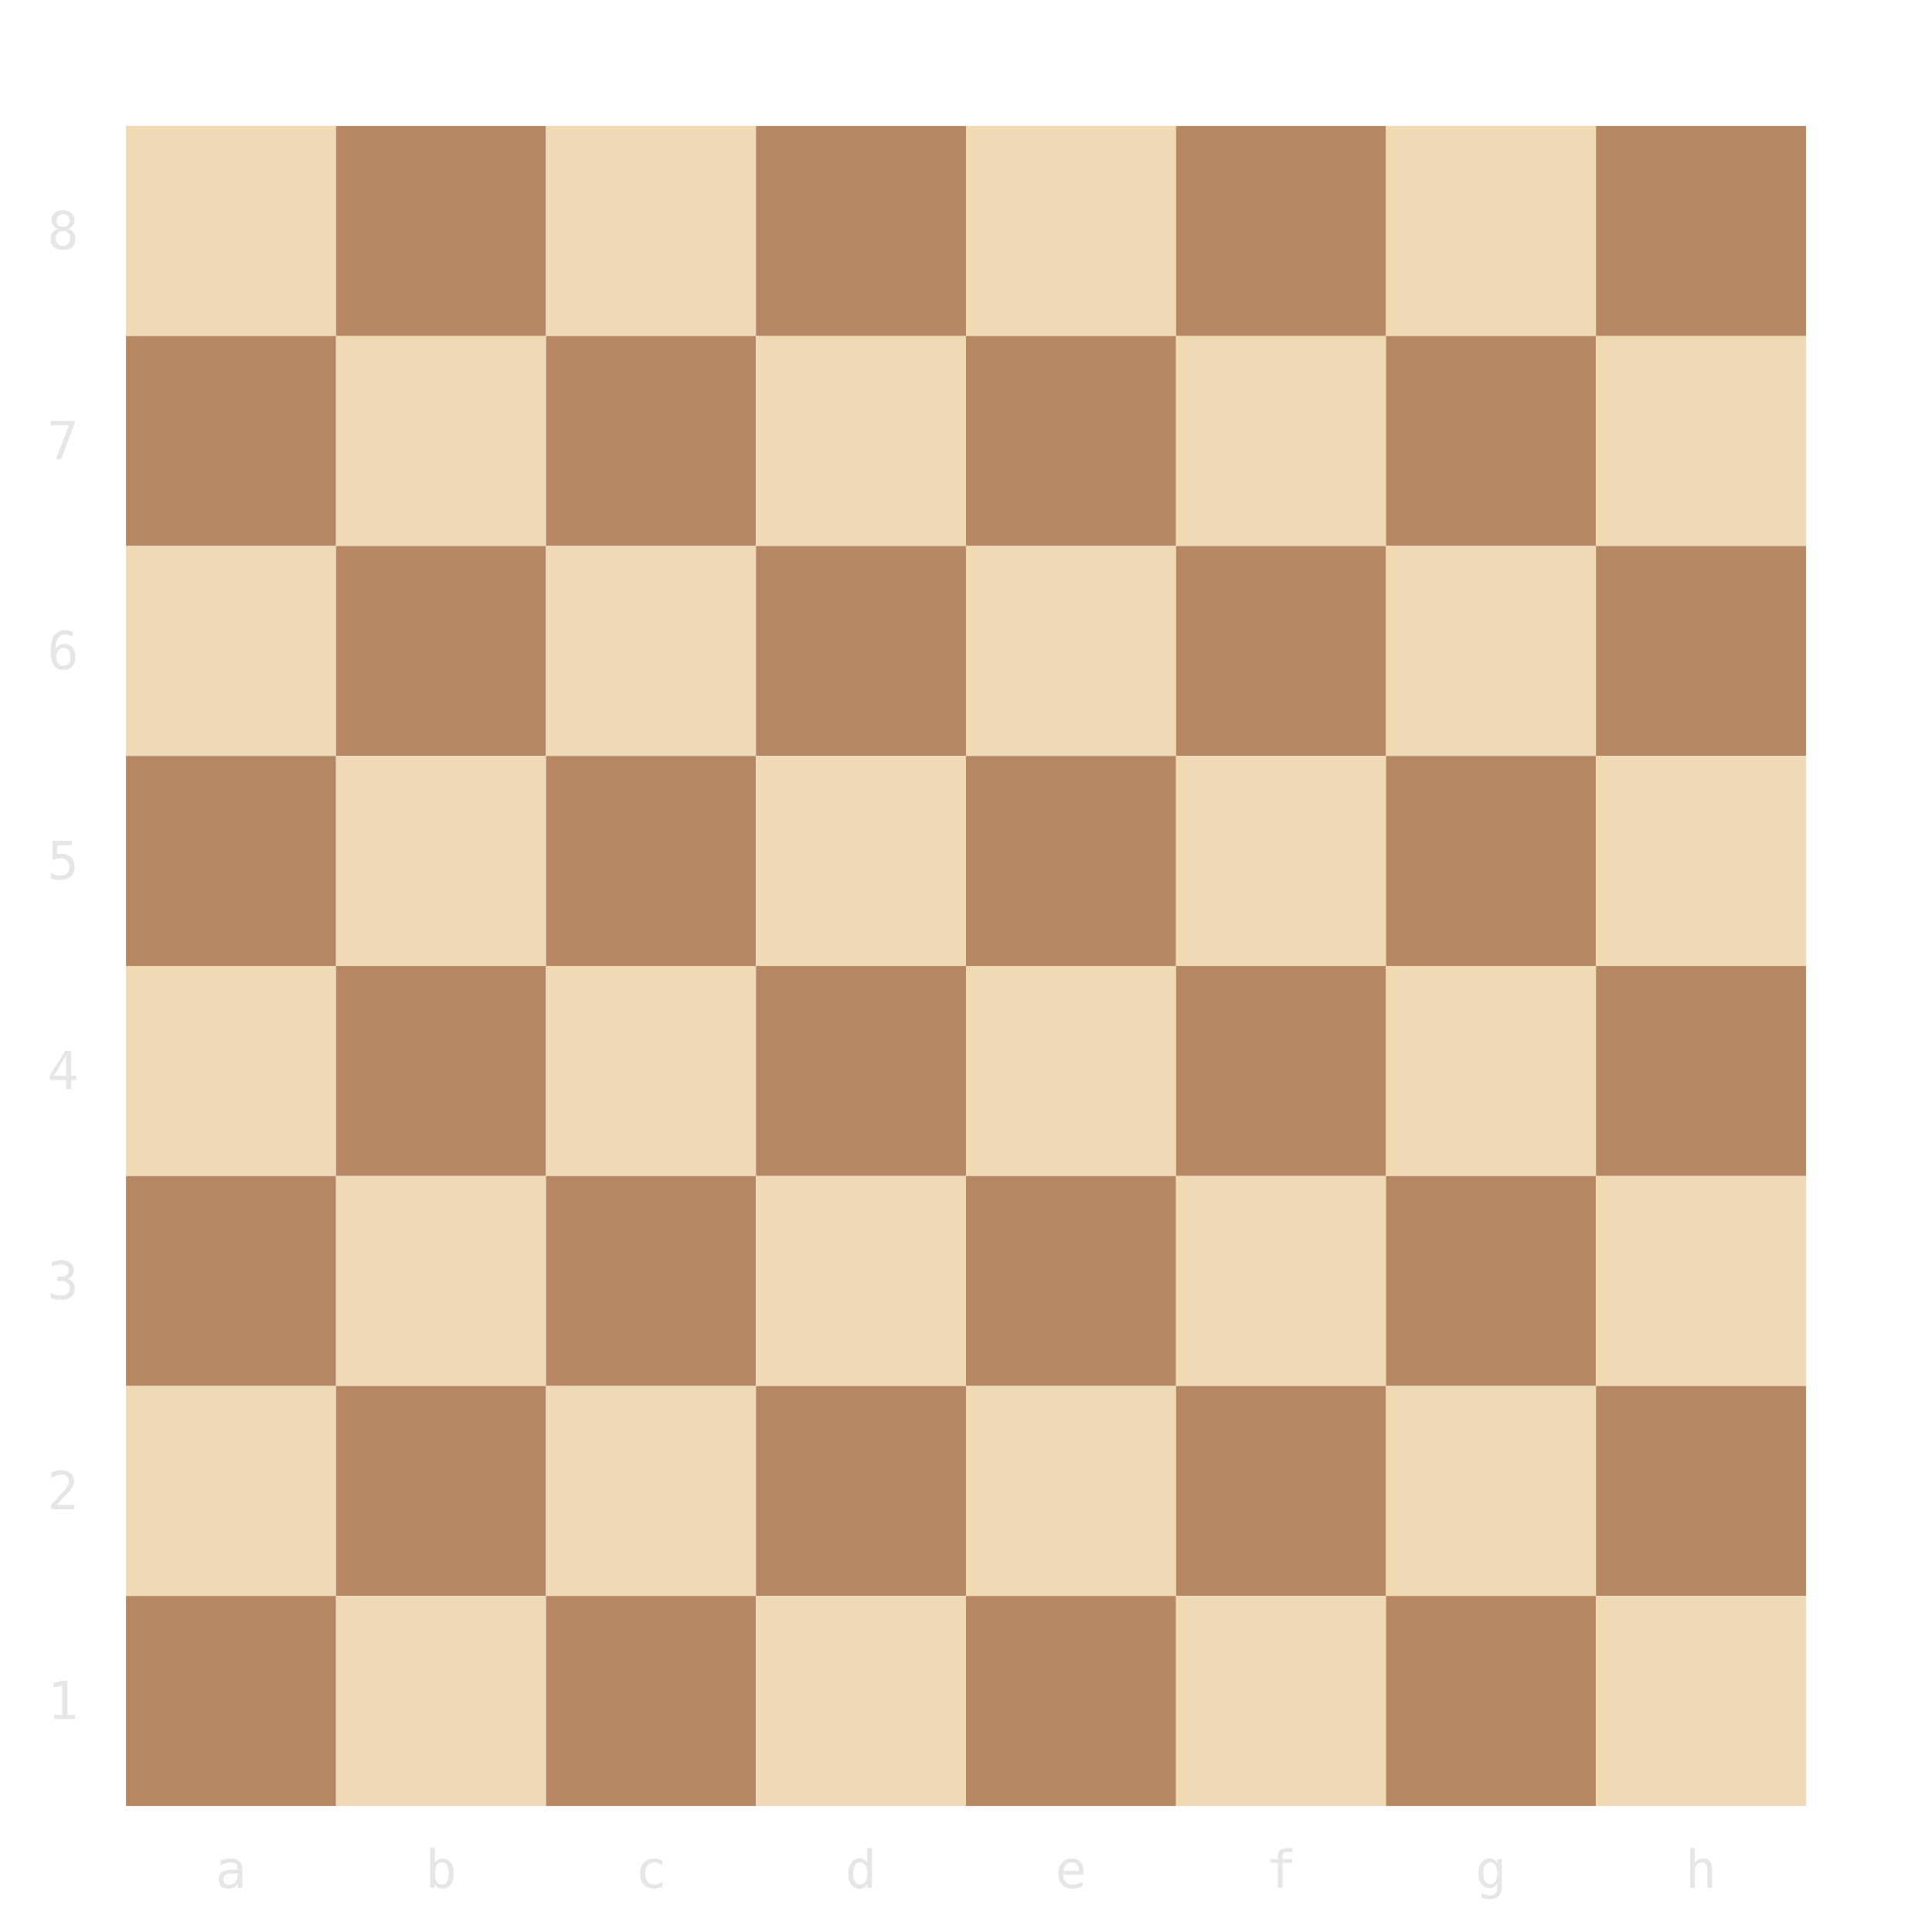
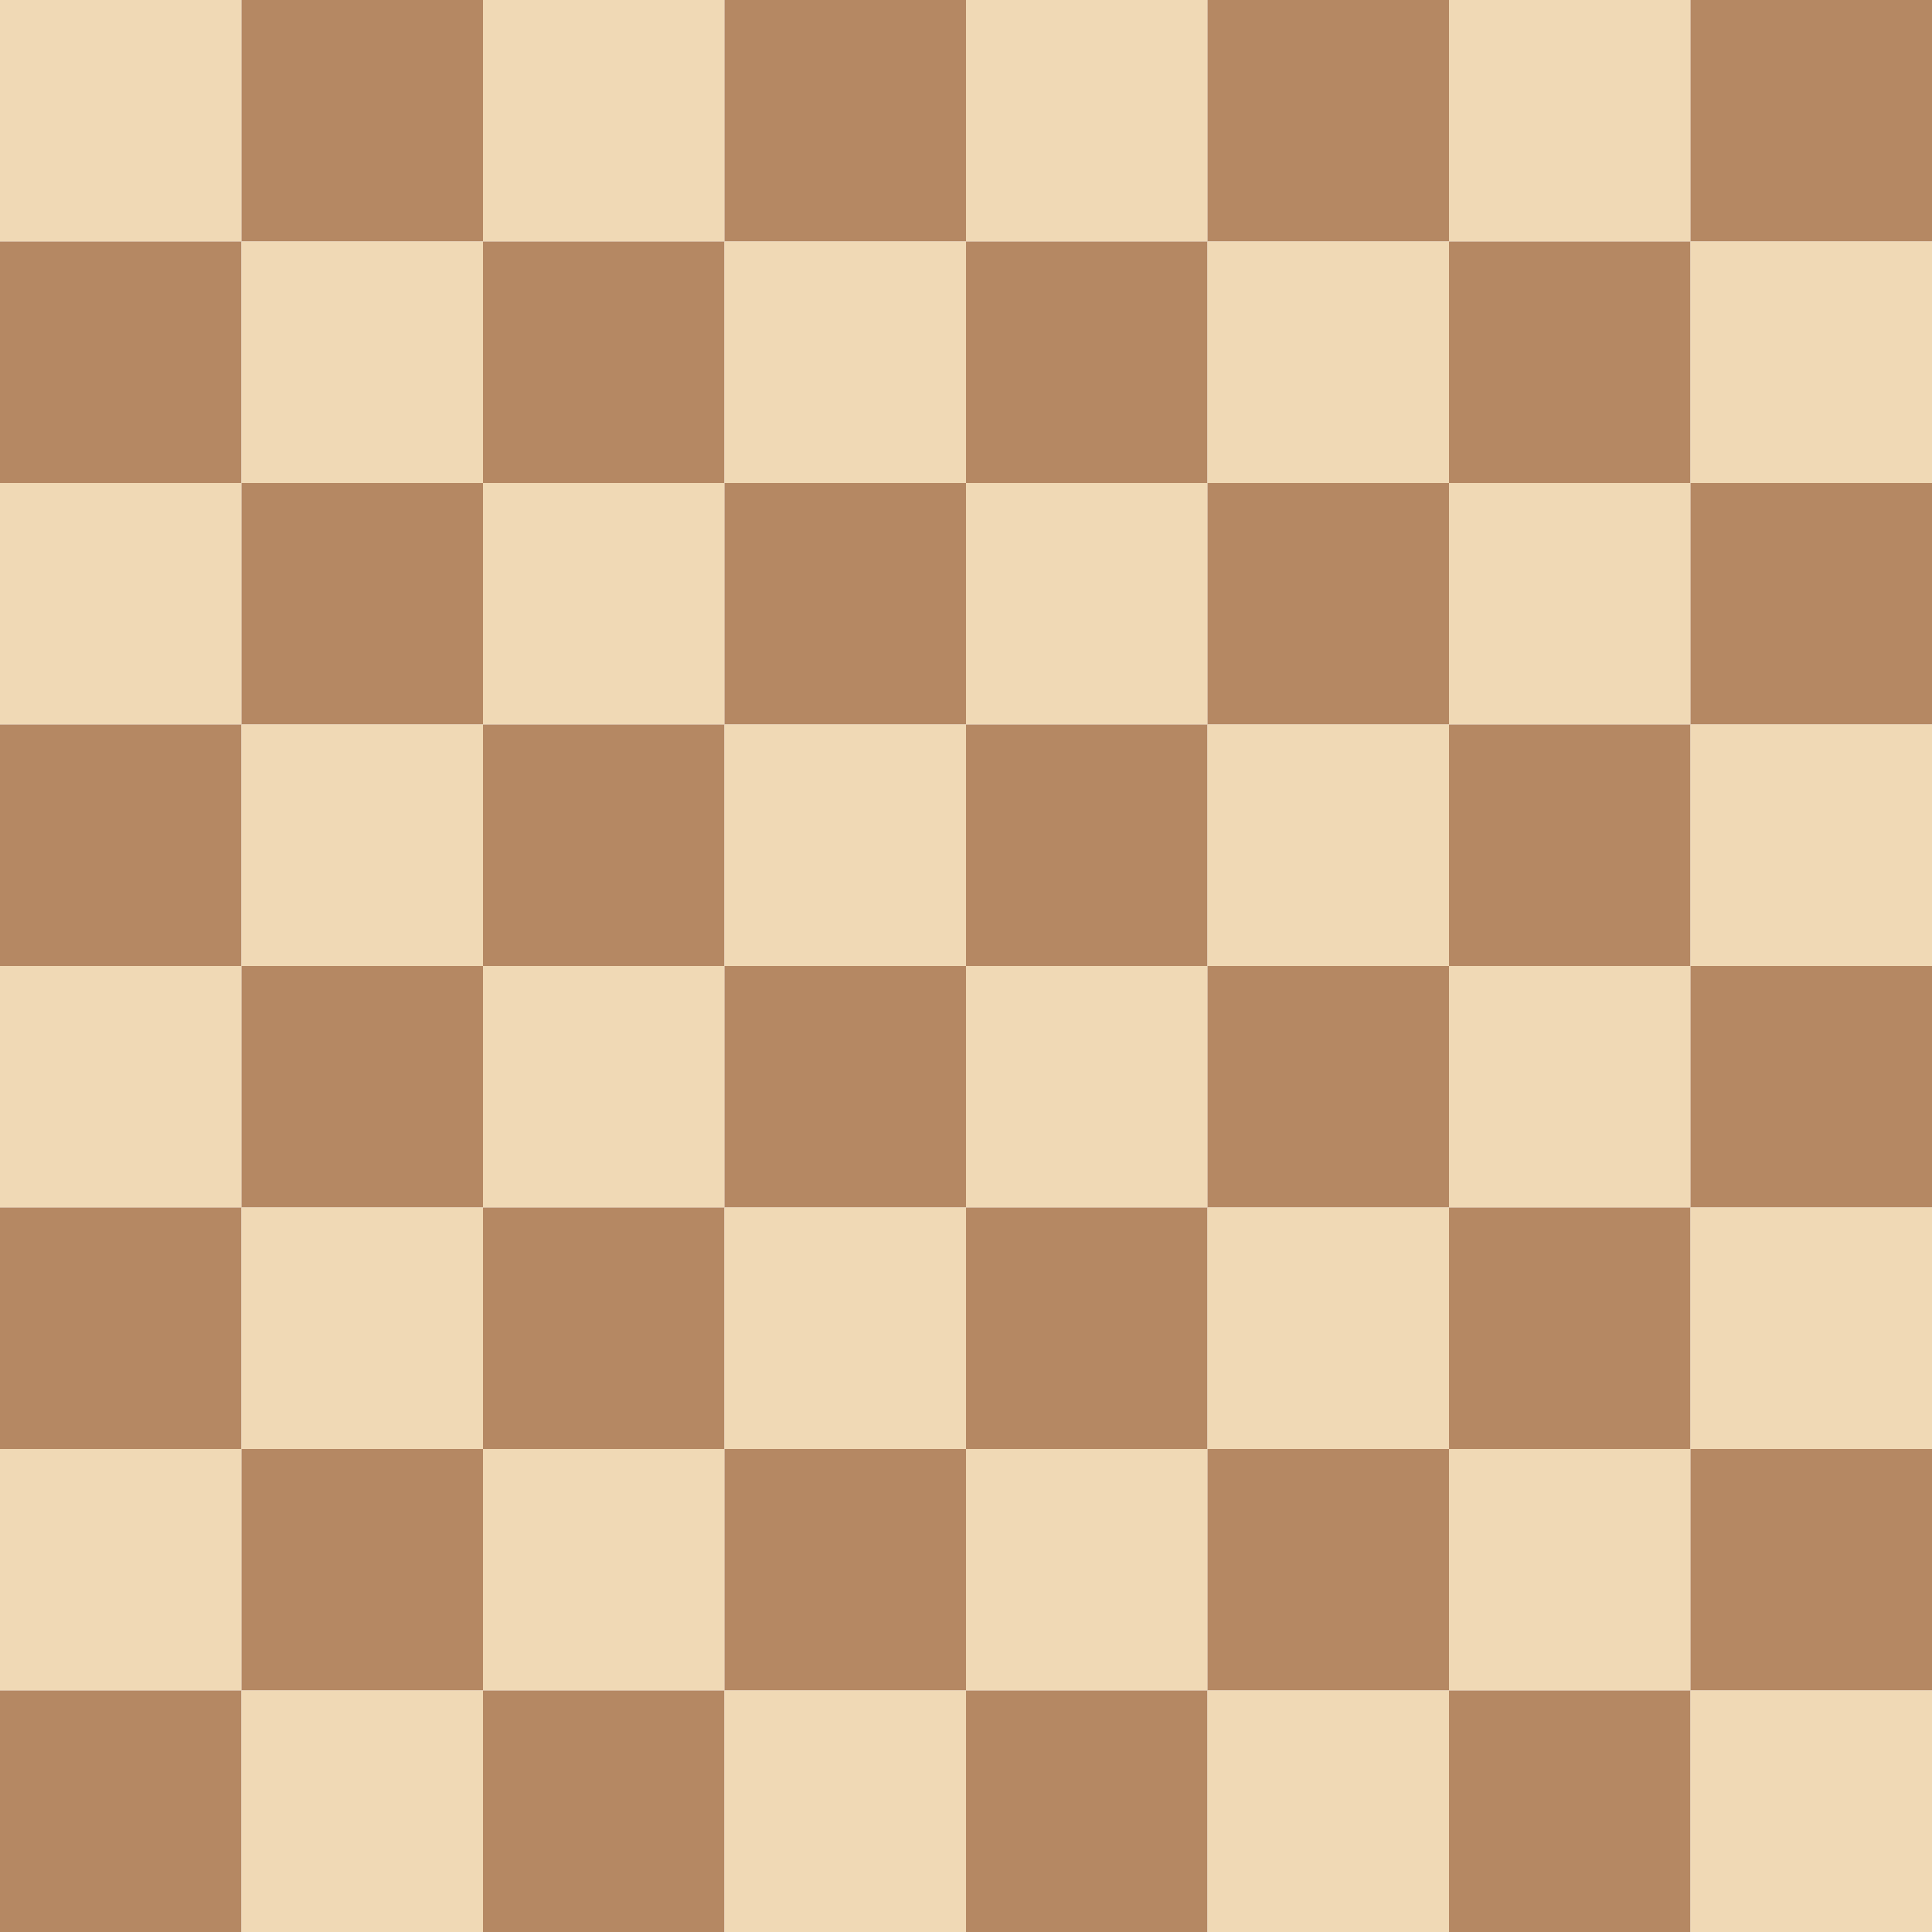
- <svg xmlns="http://www.w3.org/2000/svg" viewBox="0 0 368 368" width="368" height="368">
-   <rect x="24" y="24" width="40" height="40" fill="#f0d9b5" />
-   <rect x="64" y="24" width="40" height="40" fill="#b58863" />
-   <rect x="104" y="24" width="40" height="40" fill="#f0d9b5" />
-   <rect x="144" y="24" width="40" height="40" fill="#b58863" />
-   <rect x="184" y="24" width="40" height="40" fill="#f0d9b5" />
-   <rect x="224" y="24" width="40" height="40" fill="#b58863" />
-   <rect x="264" y="24" width="40" height="40" fill="#f0d9b5" />
-   <rect x="304" y="24" width="40" height="40" fill="#b58863" />
-   <rect x="24" y="64" width="40" height="40" fill="#b58863" />
-   <rect x="64" y="64" width="40" height="40" fill="#f0d9b5" />
-   <rect x="104" y="64" width="40" height="40" fill="#b58863" />
-   <rect x="144" y="64" width="40" height="40" fill="#f0d9b5" />
-   <rect x="184" y="64" width="40" height="40" fill="#b58863" />
-   <rect x="224" y="64" width="40" height="40" fill="#f0d9b5" />
-   <rect x="264" y="64" width="40" height="40" fill="#b58863" />
-   <rect x="304" y="64" width="40" height="40" fill="#f0d9b5" />
-   <rect x="24" y="104" width="40" height="40" fill="#f0d9b5" />
-   <rect x="64" y="104" width="40" height="40" fill="#b58863" />
-   <rect x="104" y="104" width="40" height="40" fill="#f0d9b5" />
-   <rect x="144" y="104" width="40" height="40" fill="#b58863" />
-   <rect x="184" y="104" width="40" height="40" fill="#f0d9b5" />
-   <rect x="224" y="104" width="40" height="40" fill="#b58863" />
-   <rect x="264" y="104" width="40" height="40" fill="#f0d9b5" />
-   <rect x="304" y="104" width="40" height="40" fill="#b58863" />
-   <rect x="24" y="144" width="40" height="40" fill="#b58863" />
-   <rect x="64" y="144" width="40" height="40" fill="#f0d9b5" />
-   <rect x="104" y="144" width="40" height="40" fill="#b58863" />
-   <rect x="144" y="144" width="40" height="40" fill="#f0d9b5" />
-   <rect x="184" y="144" width="40" height="40" fill="#b58863" />
-   <rect x="224" y="144" width="40" height="40" fill="#f0d9b5" />
-   <rect x="264" y="144" width="40" height="40" fill="#b58863" />
-   <rect x="304" y="144" width="40" height="40" fill="#f0d9b5" />
-   <rect x="24" y="184" width="40" height="40" fill="#f0d9b5" />
-   <rect x="64" y="184" width="40" height="40" fill="#b58863" />
-   <rect x="104" y="184" width="40" height="40" fill="#f0d9b5" />
-   <rect x="144" y="184" width="40" height="40" fill="#b58863" />
-   <rect x="184" y="184" width="40" height="40" fill="#f0d9b5" />
-   <rect x="224" y="184" width="40" height="40" fill="#b58863" />
-   <rect x="264" y="184" width="40" height="40" fill="#f0d9b5" />
-   <rect x="304" y="184" width="40" height="40" fill="#b58863" />
-   <rect x="24" y="224" width="40" height="40" fill="#b58863" />
-   <rect x="64" y="224" width="40" height="40" fill="#f0d9b5" />
-   <rect x="104" y="224" width="40" height="40" fill="#b58863" />
-   <rect x="144" y="224" width="40" height="40" fill="#f0d9b5" />
-   <rect x="184" y="224" width="40" height="40" fill="#b58863" />
-   <rect x="224" y="224" width="40" height="40" fill="#f0d9b5" />
-   <rect x="264" y="224" width="40" height="40" fill="#b58863" />
-   <rect x="304" y="224" width="40" height="40" fill="#f0d9b5" />
-   <rect x="24" y="264" width="40" height="40" fill="#f0d9b5" />
-   <rect x="64" y="264" width="40" height="40" fill="#b58863" />
-   <rect x="104" y="264" width="40" height="40" fill="#f0d9b5" />
-   <rect x="144" y="264" width="40" height="40" fill="#b58863" />
-   <rect x="184" y="264" width="40" height="40" fill="#f0d9b5" />
-   <rect x="224" y="264" width="40" height="40" fill="#b58863" />
-   <rect x="264" y="264" width="40" height="40" fill="#f0d9b5" />
-   <rect x="304" y="264" width="40" height="40" fill="#b58863" />
-   <rect x="24" y="304" width="40" height="40" fill="#b58863" />
-   <rect x="64" y="304" width="40" height="40" fill="#f0d9b5" />
-   <rect x="104" y="304" width="40" height="40" fill="#b58863" />
-   <rect x="144" y="304" width="40" height="40" fill="#f0d9b5" />
-   <rect x="184" y="304" width="40" height="40" fill="#b58863" />
-   <rect x="224" y="304" width="40" height="40" fill="#f0d9b5" />
-   <rect x="264" y="304" width="40" height="40" fill="#b58863" />
-   <rect x="304" y="304" width="40" height="40" fill="#f0d9b5" />
-   <rect x="24" y="24" width="40" height="40" fill="transparent" data-sq="a8" class="board-cell" />
-   <rect x="64" y="24" width="40" height="40" fill="transparent" data-sq="b8" class="board-cell" />
-   <rect x="104" y="24" width="40" height="40" fill="transparent" data-sq="c8" class="board-cell" />
-   <rect x="144" y="24" width="40" height="40" fill="transparent" data-sq="d8" class="board-cell" />
-   <rect x="184" y="24" width="40" height="40" fill="transparent" data-sq="e8" class="board-cell" />
-   <rect x="224" y="24" width="40" height="40" fill="transparent" data-sq="f8" class="board-cell" />
-   <rect x="264" y="24" width="40" height="40" fill="transparent" data-sq="g8" class="board-cell" />
-   <rect x="304" y="24" width="40" height="40" fill="transparent" data-sq="h8" class="board-cell" />
-   <rect x="24" y="64" width="40" height="40" fill="transparent" data-sq="a7" class="board-cell" />
-   <rect x="64" y="64" width="40" height="40" fill="transparent" data-sq="b7" class="board-cell" />
-   <rect x="104" y="64" width="40" height="40" fill="transparent" data-sq="c7" class="board-cell" />
-   <rect x="144" y="64" width="40" height="40" fill="transparent" data-sq="d7" class="board-cell" />
-   <rect x="184" y="64" width="40" height="40" fill="transparent" data-sq="e7" class="board-cell" />
-   <rect x="224" y="64" width="40" height="40" fill="transparent" data-sq="f7" class="board-cell" />
-   <rect x="264" y="64" width="40" height="40" fill="transparent" data-sq="g7" class="board-cell" />
-   <rect x="304" y="64" width="40" height="40" fill="transparent" data-sq="h7" class="board-cell" />
-   <rect x="24" y="104" width="40" height="40" fill="transparent" data-sq="a6" class="board-cell" />
-   <rect x="64" y="104" width="40" height="40" fill="transparent" data-sq="b6" class="board-cell" />
-   <rect x="104" y="104" width="40" height="40" fill="transparent" data-sq="c6" class="board-cell" />
-   <rect x="144" y="104" width="40" height="40" fill="transparent" data-sq="d6" class="board-cell" />
-   <rect x="184" y="104" width="40" height="40" fill="transparent" data-sq="e6" class="board-cell" />
-   <rect x="224" y="104" width="40" height="40" fill="transparent" data-sq="f6" class="board-cell" />
-   <rect x="264" y="104" width="40" height="40" fill="transparent" data-sq="g6" class="board-cell" />
-   <rect x="304" y="104" width="40" height="40" fill="transparent" data-sq="h6" class="board-cell" />
-   <rect x="24" y="144" width="40" height="40" fill="transparent" data-sq="a5" class="board-cell" />
-   <rect x="64" y="144" width="40" height="40" fill="transparent" data-sq="b5" class="board-cell" />
-   <rect x="104" y="144" width="40" height="40" fill="transparent" data-sq="c5" class="board-cell" />
-   <rect x="144" y="144" width="40" height="40" fill="transparent" data-sq="d5" class="board-cell" />
-   <rect x="184" y="144" width="40" height="40" fill="transparent" data-sq="e5" class="board-cell" />
-   <rect x="224" y="144" width="40" height="40" fill="transparent" data-sq="f5" class="board-cell" />
-   <rect x="264" y="144" width="40" height="40" fill="transparent" data-sq="g5" class="board-cell" />
-   <rect x="304" y="144" width="40" height="40" fill="transparent" data-sq="h5" class="board-cell" />
-   <rect x="24" y="184" width="40" height="40" fill="transparent" data-sq="a4" class="board-cell" />
-   <rect x="64" y="184" width="40" height="40" fill="transparent" data-sq="b4" class="board-cell" />
-   <rect x="104" y="184" width="40" height="40" fill="transparent" data-sq="c4" class="board-cell" />
-   <rect x="144" y="184" width="40" height="40" fill="transparent" data-sq="d4" class="board-cell" />
-   <rect x="184" y="184" width="40" height="40" fill="transparent" data-sq="e4" class="board-cell" />
-   <rect x="224" y="184" width="40" height="40" fill="transparent" data-sq="f4" class="board-cell" />
-   <rect x="264" y="184" width="40" height="40" fill="transparent" data-sq="g4" class="board-cell" />
-   <rect x="304" y="184" width="40" height="40" fill="transparent" data-sq="h4" class="board-cell" />
-   <rect x="24" y="224" width="40" height="40" fill="transparent" data-sq="a3" class="board-cell" />
-   <rect x="64" y="224" width="40" height="40" fill="transparent" data-sq="b3" class="board-cell" />
-   <rect x="104" y="224" width="40" height="40" fill="transparent" data-sq="c3" class="board-cell" />
-   <rect x="144" y="224" width="40" height="40" fill="transparent" data-sq="d3" class="board-cell" />
-   <rect x="184" y="224" width="40" height="40" fill="transparent" data-sq="e3" class="board-cell" />
-   <rect x="224" y="224" width="40" height="40" fill="transparent" data-sq="f3" class="board-cell" />
-   <rect x="264" y="224" width="40" height="40" fill="transparent" data-sq="g3" class="board-cell" />
-   <rect x="304" y="224" width="40" height="40" fill="transparent" data-sq="h3" class="board-cell" />
-   <rect x="24" y="264" width="40" height="40" fill="transparent" data-sq="a2" class="board-cell" />
-   <rect x="64" y="264" width="40" height="40" fill="transparent" data-sq="b2" class="board-cell" />
-   <rect x="104" y="264" width="40" height="40" fill="transparent" data-sq="c2" class="board-cell" />
-   <rect x="144" y="264" width="40" height="40" fill="transparent" data-sq="d2" class="board-cell" />
-   <rect x="184" y="264" width="40" height="40" fill="transparent" data-sq="e2" class="board-cell" />
-   <rect x="224" y="264" width="40" height="40" fill="transparent" data-sq="f2" class="board-cell" />
-   <rect x="264" y="264" width="40" height="40" fill="transparent" data-sq="g2" class="board-cell" />
-   <rect x="304" y="264" width="40" height="40" fill="transparent" data-sq="h2" class="board-cell" />
-   <rect x="24" y="304" width="40" height="40" fill="transparent" data-sq="a1" class="board-cell" />
-   <rect x="64" y="304" width="40" height="40" fill="transparent" data-sq="b1" class="board-cell" />
-   <rect x="104" y="304" width="40" height="40" fill="transparent" data-sq="c1" class="board-cell" />
-   <rect x="144" y="304" width="40" height="40" fill="transparent" data-sq="d1" class="board-cell" />
-   <rect x="184" y="304" width="40" height="40" fill="transparent" data-sq="e1" class="board-cell" />
-   <rect x="224" y="304" width="40" height="40" fill="transparent" data-sq="f1" class="board-cell" />
-   <rect x="264" y="304" width="40" height="40" fill="transparent" data-sq="g1" class="board-cell" />
-   <rect x="304" y="304" width="40" height="40" fill="transparent" data-sq="h1" class="board-cell" />
+ <svg xmlns="http://www.w3.org/2000/svg" viewBox="0 0 320 320" width="320" height="320">
+   <rect x="0" y="0" width="40" height="40" fill="#f0d9b5" />
+   <rect x="40" y="0" width="40" height="40" fill="#b58863" />
+   <rect x="80" y="0" width="40" height="40" fill="#f0d9b5" />
+   <rect x="120" y="0" width="40" height="40" fill="#b58863" />
+   <rect x="160" y="0" width="40" height="40" fill="#f0d9b5" />
+   <rect x="200" y="0" width="40" height="40" fill="#b58863" />
+   <rect x="240" y="0" width="40" height="40" fill="#f0d9b5" />
+   <rect x="280" y="0" width="40" height="40" fill="#b58863" />
+   <rect x="0" y="40" width="40" height="40" fill="#b58863" />
+   <rect x="40" y="40" width="40" height="40" fill="#f0d9b5" />
+   <rect x="80" y="40" width="40" height="40" fill="#b58863" />
+   <rect x="120" y="40" width="40" height="40" fill="#f0d9b5" />
+   <rect x="160" y="40" width="40" height="40" fill="#b58863" />
+   <rect x="200" y="40" width="40" height="40" fill="#f0d9b5" />
+   <rect x="240" y="40" width="40" height="40" fill="#b58863" />
+   <rect x="280" y="40" width="40" height="40" fill="#f0d9b5" />
+   <rect x="0" y="80" width="40" height="40" fill="#f0d9b5" />
+   <rect x="40" y="80" width="40" height="40" fill="#b58863" />
+   <rect x="80" y="80" width="40" height="40" fill="#f0d9b5" />
+   <rect x="120" y="80" width="40" height="40" fill="#b58863" />
+   <rect x="160" y="80" width="40" height="40" fill="#f0d9b5" />
+   <rect x="200" y="80" width="40" height="40" fill="#b58863" />
+   <rect x="240" y="80" width="40" height="40" fill="#f0d9b5" />
+   <rect x="280" y="80" width="40" height="40" fill="#b58863" />
+   <rect x="0" y="120" width="40" height="40" fill="#b58863" />
+   <rect x="40" y="120" width="40" height="40" fill="#f0d9b5" />
+   <rect x="80" y="120" width="40" height="40" fill="#b58863" />
+   <rect x="120" y="120" width="40" height="40" fill="#f0d9b5" />
+   <rect x="160" y="120" width="40" height="40" fill="#b58863" />
+   <rect x="200" y="120" width="40" height="40" fill="#f0d9b5" />
+   <rect x="240" y="120" width="40" height="40" fill="#b58863" />
+   <rect x="280" y="120" width="40" height="40" fill="#f0d9b5" />
+   <rect x="0" y="160" width="40" height="40" fill="#f0d9b5" />
+   <rect x="40" y="160" width="40" height="40" fill="#b58863" />
+   <rect x="80" y="160" width="40" height="40" fill="#f0d9b5" />
+   <rect x="120" y="160" width="40" height="40" fill="#b58863" />
+   <rect x="160" y="160" width="40" height="40" fill="#f0d9b5" />
+   <rect x="200" y="160" width="40" height="40" fill="#b58863" />
+   <rect x="240" y="160" width="40" height="40" fill="#f0d9b5" />
+   <rect x="280" y="160" width="40" height="40" fill="#b58863" />
+   <rect x="0" y="200" width="40" height="40" fill="#b58863" />
+   <rect x="40" y="200" width="40" height="40" fill="#f0d9b5" />
+   <rect x="80" y="200" width="40" height="40" fill="#b58863" />
+   <rect x="120" y="200" width="40" height="40" fill="#f0d9b5" />
+   <rect x="160" y="200" width="40" height="40" fill="#b58863" />
+   <rect x="200" y="200" width="40" height="40" fill="#f0d9b5" />
+   <rect x="240" y="200" width="40" height="40" fill="#b58863" />
+   <rect x="280" y="200" width="40" height="40" fill="#f0d9b5" />
+   <rect x="0" y="240" width="40" height="40" fill="#f0d9b5" />
+   <rect x="40" y="240" width="40" height="40" fill="#b58863" />
+   <rect x="80" y="240" width="40" height="40" fill="#f0d9b5" />
+   <rect x="120" y="240" width="40" height="40" fill="#b58863" />
+   <rect x="160" y="240" width="40" height="40" fill="#f0d9b5" />
+   <rect x="200" y="240" width="40" height="40" fill="#b58863" />
+   <rect x="240" y="240" width="40" height="40" fill="#f0d9b5" />
+   <rect x="280" y="240" width="40" height="40" fill="#b58863" />
+   <rect x="0" y="280" width="40" height="40" fill="#b58863" />
+   <rect x="40" y="280" width="40" height="40" fill="#f0d9b5" />
+   <rect x="80" y="280" width="40" height="40" fill="#b58863" />
+   <rect x="120" y="280" width="40" height="40" fill="#f0d9b5" />
+   <rect x="160" y="280" width="40" height="40" fill="#b58863" />
+   <rect x="200" y="280" width="40" height="40" fill="#f0d9b5" />
+   <rect x="240" y="280" width="40" height="40" fill="#b58863" />
+   <rect x="280" y="280" width="40" height="40" fill="#f0d9b5" />
+   <rect x="0" y="0" width="40" height="40" fill="transparent" data-sq="a8" class="board-cell" />
+   <rect x="40" y="0" width="40" height="40" fill="transparent" data-sq="b8" class="board-cell" />
+   <rect x="80" y="0" width="40" height="40" fill="transparent" data-sq="c8" class="board-cell" />
+   <rect x="120" y="0" width="40" height="40" fill="transparent" data-sq="d8" class="board-cell" />
+   <rect x="160" y="0" width="40" height="40" fill="transparent" data-sq="e8" class="board-cell" />
+   <rect x="200" y="0" width="40" height="40" fill="transparent" data-sq="f8" class="board-cell" />
+   <rect x="240" y="0" width="40" height="40" fill="transparent" data-sq="g8" class="board-cell" />
+   <rect x="280" y="0" width="40" height="40" fill="transparent" data-sq="h8" class="board-cell" />
+   <rect x="0" y="40" width="40" height="40" fill="transparent" data-sq="a7" class="board-cell" />
+   <rect x="40" y="40" width="40" height="40" fill="transparent" data-sq="b7" class="board-cell" />
+   <rect x="80" y="40" width="40" height="40" fill="transparent" data-sq="c7" class="board-cell" />
+   <rect x="120" y="40" width="40" height="40" fill="transparent" data-sq="d7" class="board-cell" />
+   <rect x="160" y="40" width="40" height="40" fill="transparent" data-sq="e7" class="board-cell" />
+   <rect x="200" y="40" width="40" height="40" fill="transparent" data-sq="f7" class="board-cell" />
+   <rect x="240" y="40" width="40" height="40" fill="transparent" data-sq="g7" class="board-cell" />
+   <rect x="280" y="40" width="40" height="40" fill="transparent" data-sq="h7" class="board-cell" />
+   <rect x="0" y="80" width="40" height="40" fill="transparent" data-sq="a6" class="board-cell" />
+   <rect x="40" y="80" width="40" height="40" fill="transparent" data-sq="b6" class="board-cell" />
+   <rect x="80" y="80" width="40" height="40" fill="transparent" data-sq="c6" class="board-cell" />
+   <rect x="120" y="80" width="40" height="40" fill="transparent" data-sq="d6" class="board-cell" />
+   <rect x="160" y="80" width="40" height="40" fill="transparent" data-sq="e6" class="board-cell" />
+   <rect x="200" y="80" width="40" height="40" fill="transparent" data-sq="f6" class="board-cell" />
+   <rect x="240" y="80" width="40" height="40" fill="transparent" data-sq="g6" class="board-cell" />
+   <rect x="280" y="80" width="40" height="40" fill="transparent" data-sq="h6" class="board-cell" />
+   <rect x="0" y="120" width="40" height="40" fill="transparent" data-sq="a5" class="board-cell" />
+   <rect x="40" y="120" width="40" height="40" fill="transparent" data-sq="b5" class="board-cell" />
+   <rect x="80" y="120" width="40" height="40" fill="transparent" data-sq="c5" class="board-cell" />
+   <rect x="120" y="120" width="40" height="40" fill="transparent" data-sq="d5" class="board-cell" />
+   <rect x="160" y="120" width="40" height="40" fill="transparent" data-sq="e5" class="board-cell" />
+   <rect x="200" y="120" width="40" height="40" fill="transparent" data-sq="f5" class="board-cell" />
+   <rect x="240" y="120" width="40" height="40" fill="transparent" data-sq="g5" class="board-cell" />
+   <rect x="280" y="120" width="40" height="40" fill="transparent" data-sq="h5" class="board-cell" />
+   <rect x="0" y="160" width="40" height="40" fill="transparent" data-sq="a4" class="board-cell" />
+   <rect x="40" y="160" width="40" height="40" fill="transparent" data-sq="b4" class="board-cell" />
+   <rect x="80" y="160" width="40" height="40" fill="transparent" data-sq="c4" class="board-cell" />
+   <rect x="120" y="160" width="40" height="40" fill="transparent" data-sq="d4" class="board-cell" />
+   <rect x="160" y="160" width="40" height="40" fill="transparent" data-sq="e4" class="board-cell" />
+   <rect x="200" y="160" width="40" height="40" fill="transparent" data-sq="f4" class="board-cell" />
+   <rect x="240" y="160" width="40" height="40" fill="transparent" data-sq="g4" class="board-cell" />
+   <rect x="280" y="160" width="40" height="40" fill="transparent" data-sq="h4" class="board-cell" />
+   <rect x="0" y="200" width="40" height="40" fill="transparent" data-sq="a3" class="board-cell" />
+   <rect x="40" y="200" width="40" height="40" fill="transparent" data-sq="b3" class="board-cell" />
+   <rect x="80" y="200" width="40" height="40" fill="transparent" data-sq="c3" class="board-cell" />
+   <rect x="120" y="200" width="40" height="40" fill="transparent" data-sq="d3" class="board-cell" />
+   <rect x="160" y="200" width="40" height="40" fill="transparent" data-sq="e3" class="board-cell" />
+   <rect x="200" y="200" width="40" height="40" fill="transparent" data-sq="f3" class="board-cell" />
+   <rect x="240" y="200" width="40" height="40" fill="transparent" data-sq="g3" class="board-cell" />
+   <rect x="280" y="200" width="40" height="40" fill="transparent" data-sq="h3" class="board-cell" />
+   <rect x="0" y="240" width="40" height="40" fill="transparent" data-sq="a2" class="board-cell" />
+   <rect x="40" y="240" width="40" height="40" fill="transparent" data-sq="b2" class="board-cell" />
+   <rect x="80" y="240" width="40" height="40" fill="transparent" data-sq="c2" class="board-cell" />
+   <rect x="120" y="240" width="40" height="40" fill="transparent" data-sq="d2" class="board-cell" />
+   <rect x="160" y="240" width="40" height="40" fill="transparent" data-sq="e2" class="board-cell" />
+   <rect x="200" y="240" width="40" height="40" fill="transparent" data-sq="f2" class="board-cell" />
+   <rect x="240" y="240" width="40" height="40" fill="transparent" data-sq="g2" class="board-cell" />
+   <rect x="280" y="240" width="40" height="40" fill="transparent" data-sq="h2" class="board-cell" />
+   <rect x="0" y="280" width="40" height="40" fill="transparent" data-sq="a1" class="board-cell" />
+   <rect x="40" y="280" width="40" height="40" fill="transparent" data-sq="b1" class="board-cell" />
+   <rect x="80" y="280" width="40" height="40" fill="transparent" data-sq="c1" class="board-cell" />
+   <rect x="120" y="280" width="40" height="40" fill="transparent" data-sq="d1" class="board-cell" />
+   <rect x="160" y="280" width="40" height="40" fill="transparent" data-sq="e1" class="board-cell" />
+   <rect x="200" y="280" width="40" height="40" fill="transparent" data-sq="f1" class="board-cell" />
+   <rect x="240" y="280" width="40" height="40" fill="transparent" data-sq="g1" class="board-cell" />
+   <rect x="280" y="280" width="40" height="40" fill="transparent" data-sq="h1" class="board-cell" />
  <g pointer-events="none">
</g>
-   <text x="44" y="359.6" text-anchor="middle" font-size="10" fill="rgba(0,0,0,0.1)" font-family="monospace">a</text>
-   <text x="84" y="359.6" text-anchor="middle" font-size="10" fill="rgba(0,0,0,0.1)" font-family="monospace">b</text>
-   <text x="124" y="359.6" text-anchor="middle" font-size="10" fill="rgba(0,0,0,0.1)" font-family="monospace">c</text>
-   <text x="164" y="359.6" text-anchor="middle" font-size="10" fill="rgba(0,0,0,0.1)" font-family="monospace">d</text>
-   <text x="204" y="359.6" text-anchor="middle" font-size="10" fill="rgba(0,0,0,0.1)" font-family="monospace">e</text>
-   <text x="244" y="359.6" text-anchor="middle" font-size="10" fill="rgba(0,0,0,0.1)" font-family="monospace">f</text>
-   <text x="284" y="359.6" text-anchor="middle" font-size="10" fill="rgba(0,0,0,0.1)" font-family="monospace">g</text>
-   <text x="324" y="359.6" text-anchor="middle" font-size="10" fill="rgba(0,0,0,0.1)" font-family="monospace">h</text>
-   <text x="12" y="44" text-anchor="middle" dominant-baseline="central" font-size="10" fill="rgba(0,0,0,0.1)" font-family="monospace">8</text>
-   <text x="12" y="84" text-anchor="middle" dominant-baseline="central" font-size="10" fill="rgba(0,0,0,0.1)" font-family="monospace">7</text>
-   <text x="12" y="124" text-anchor="middle" dominant-baseline="central" font-size="10" fill="rgba(0,0,0,0.1)" font-family="monospace">6</text>
-   <text x="12" y="164" text-anchor="middle" dominant-baseline="central" font-size="10" fill="rgba(0,0,0,0.1)" font-family="monospace">5</text>
-   <text x="12" y="204" text-anchor="middle" dominant-baseline="central" font-size="10" fill="rgba(0,0,0,0.1)" font-family="monospace">4</text>
-   <text x="12" y="244" text-anchor="middle" dominant-baseline="central" font-size="10" fill="rgba(0,0,0,0.1)" font-family="monospace">3</text>
-   <text x="12" y="284" text-anchor="middle" dominant-baseline="central" font-size="10" fill="rgba(0,0,0,0.1)" font-family="monospace">2</text>
-   <text x="12" y="324" text-anchor="middle" dominant-baseline="central" font-size="10" fill="rgba(0,0,0,0.1)" font-family="monospace">1</text>
</svg>
